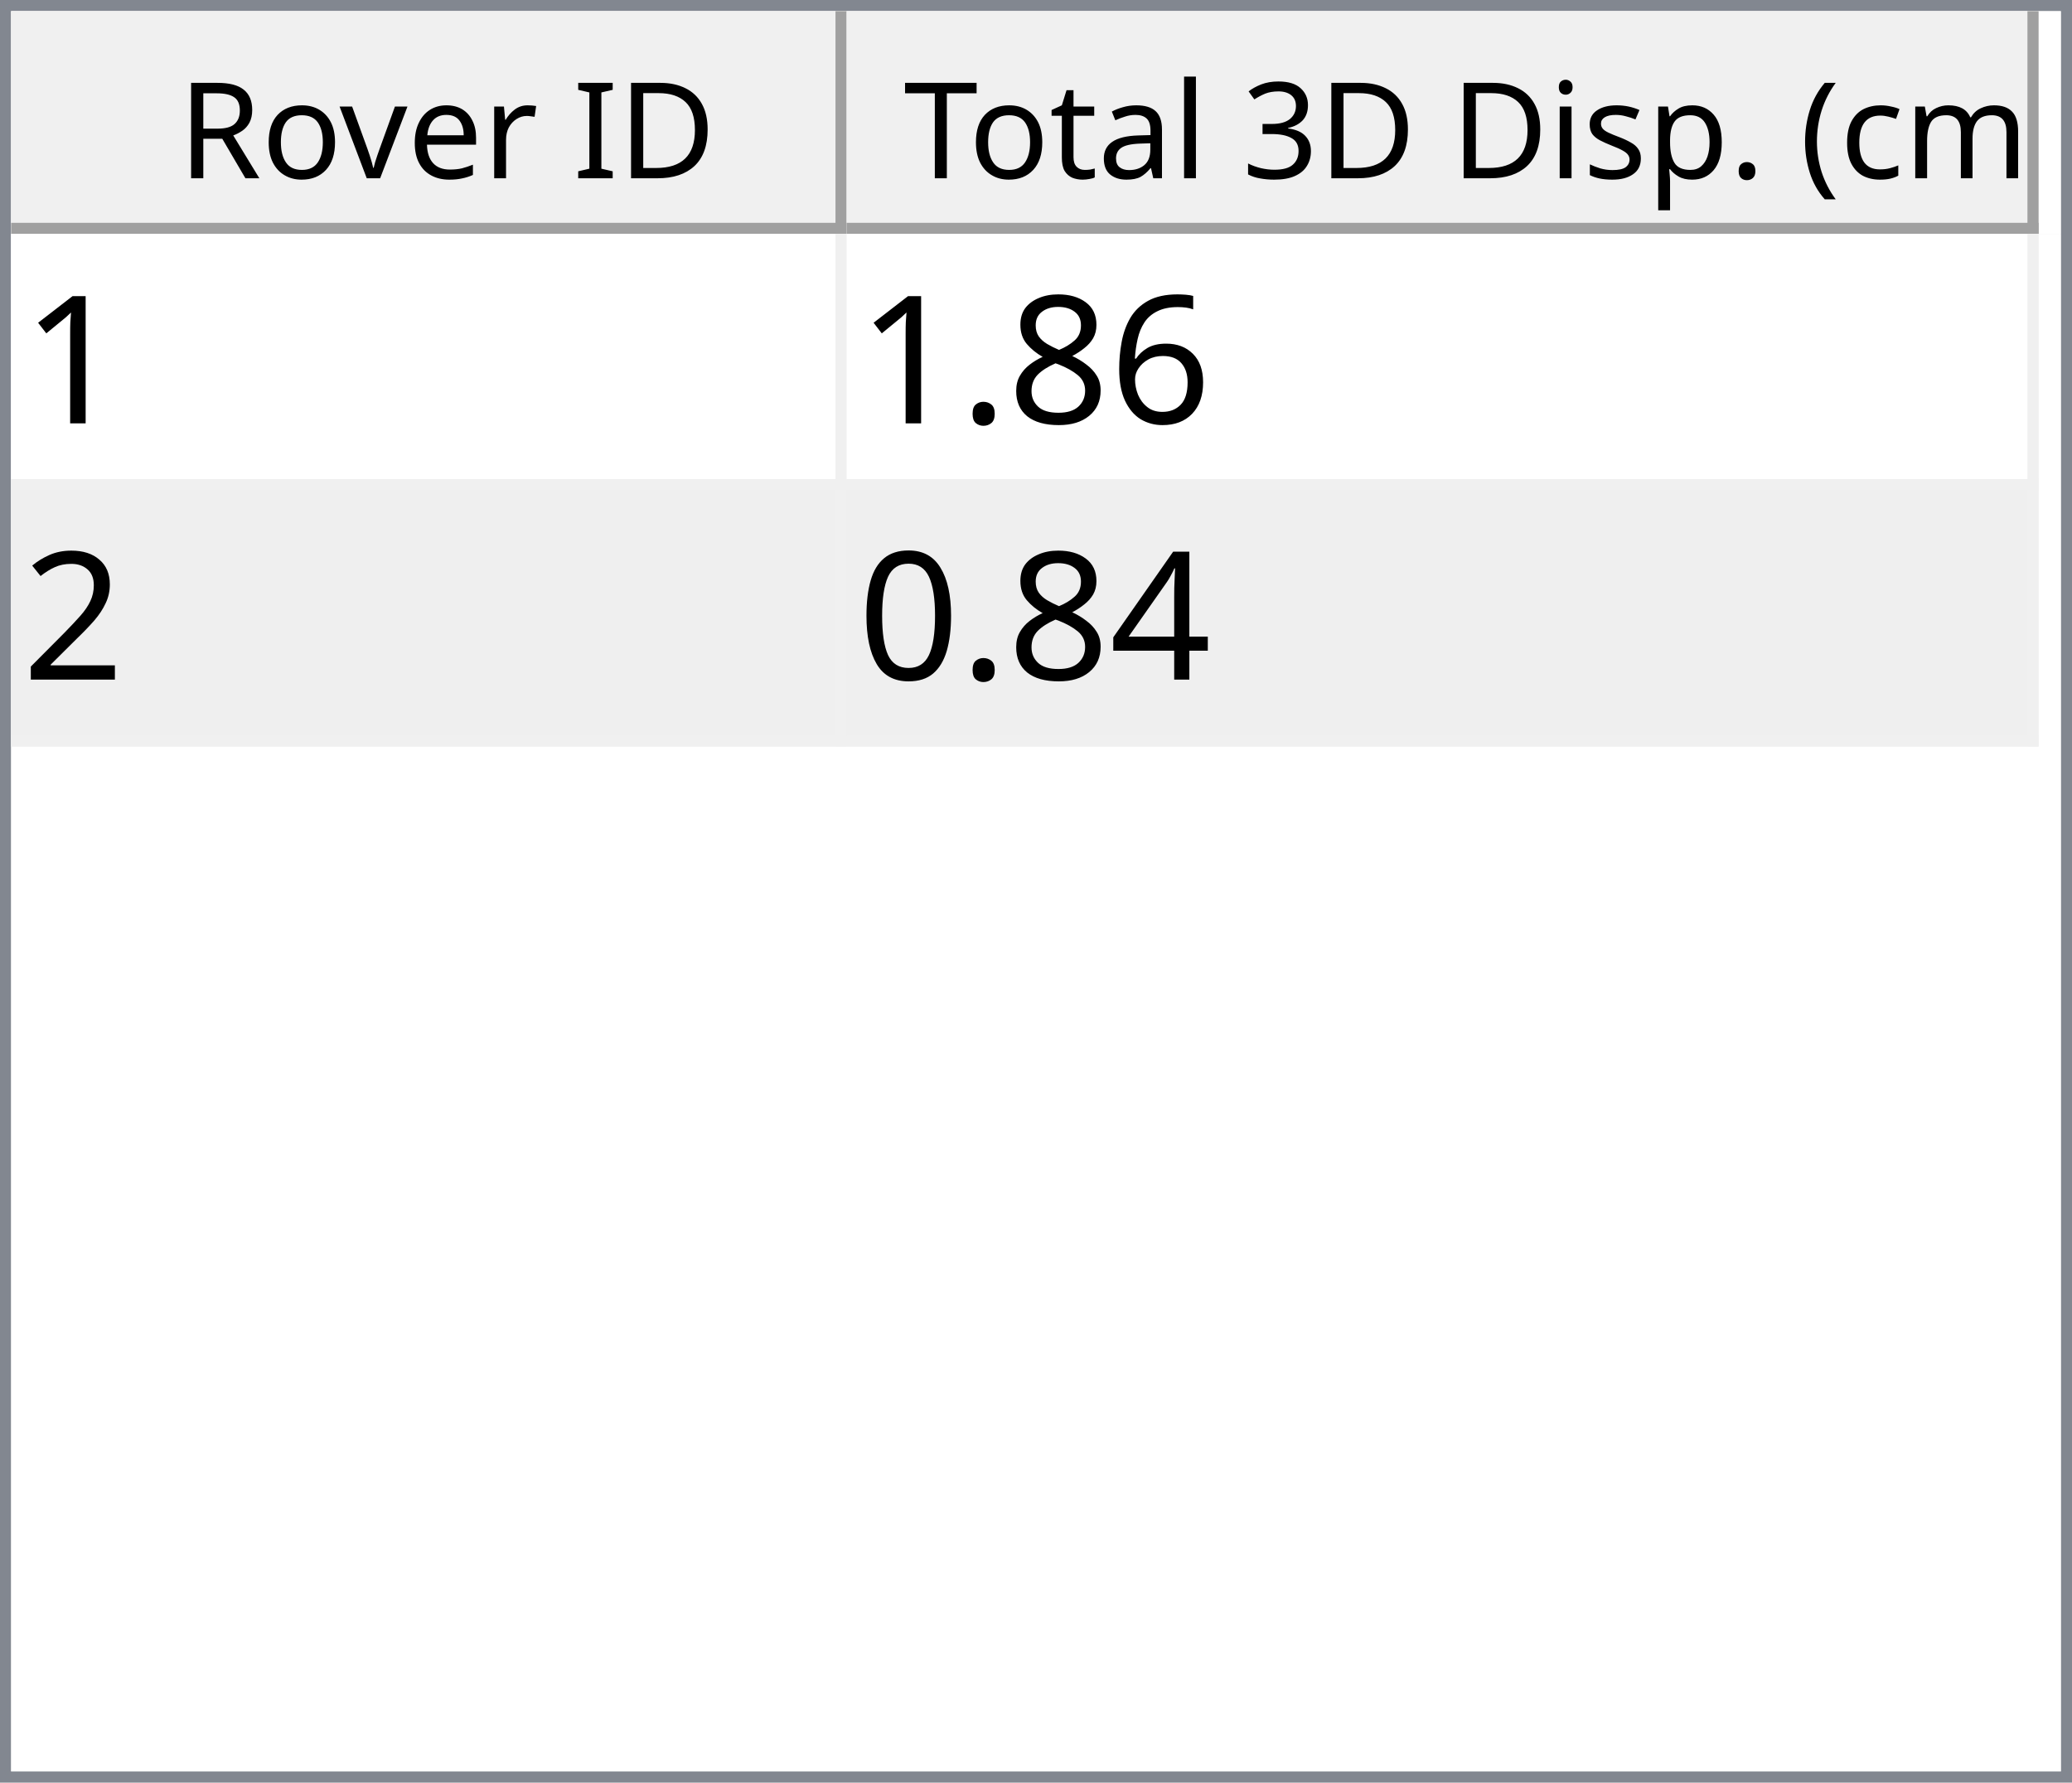
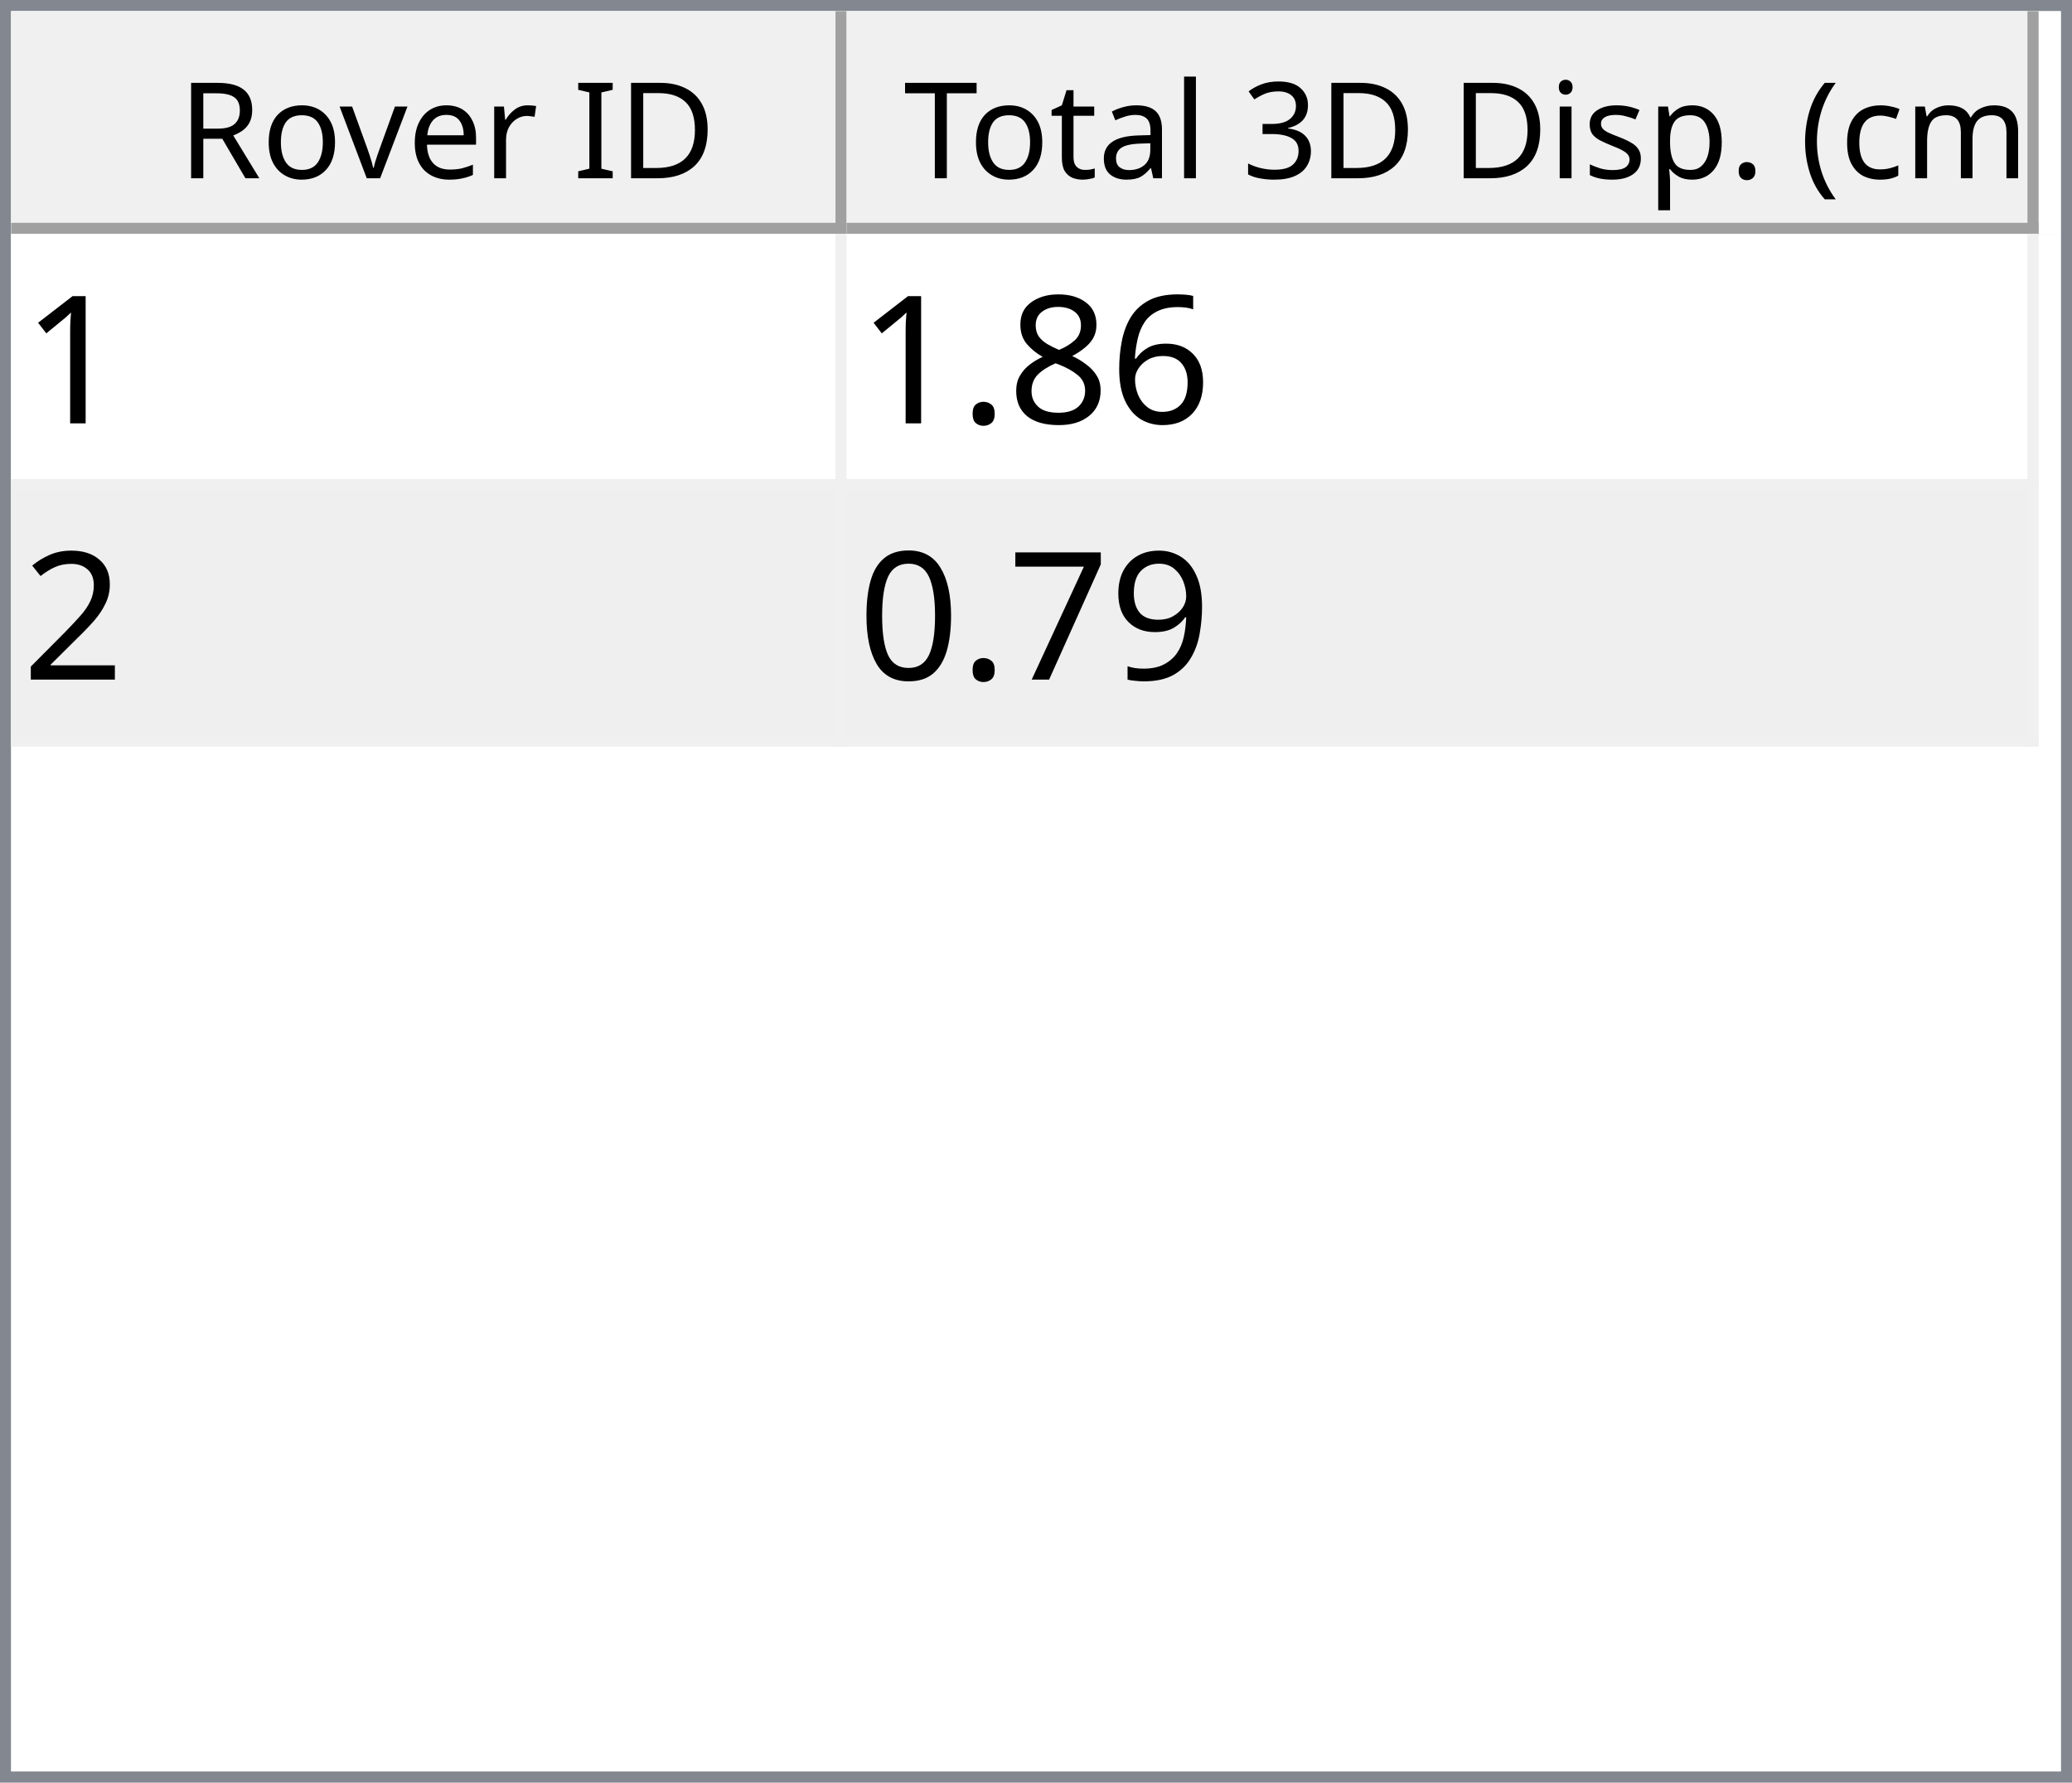
<svg xmlns="http://www.w3.org/2000/svg" style="fill-opacity:1; color-rendering:auto; color-interpolation:auto; text-rendering:auto; stroke:black; stroke-linecap:square; stroke-miterlimit:10; shape-rendering:auto; stroke-opacity:1; fill:black; stroke-dasharray:none; font-weight:normal; stroke-width:1; font-family:'Dialog'; font-style:normal; stroke-linejoin:miter; font-size:12px; stroke-dashoffset:0; image-rendering:auto;" width="186" height="160">
  <defs id="genericDefs" />
  <g>
    <defs id="defs1">
      <clipPath clipPathUnits="userSpaceOnUse" id="clipPath1">
        <path d="M0 0 L186 0 L186 160 L0 160 L0 0 Z" />
      </clipPath>
      <clipPath clipPathUnits="userSpaceOnUse" id="clipPath2">
        <path d="M0 0 L0 160 L186 160 L186 0 Z" />
      </clipPath>
      <clipPath clipPathUnits="userSpaceOnUse" id="clipPath3">
        <path d="M0 0 L0 20 L184 20 L184 0 Z" />
      </clipPath>
      <clipPath clipPathUnits="userSpaceOnUse" id="clipPath4">
        <path d="M0 0 L0 20 L75 20 L75 0 Z" />
      </clipPath>
      <clipPath clipPathUnits="userSpaceOnUse" id="clipPath5">
        <path d="M1 1 L1 19 L74 19 L74 1 Z" />
      </clipPath>
      <clipPath clipPathUnits="userSpaceOnUse" id="clipPath6">
        <path d="M0 0 L0 18 L73 18 L73 0 Z" />
      </clipPath>
      <clipPath clipPathUnits="userSpaceOnUse" id="clipPath7">
        <path d="M-0.5 -0.5 L-0.5 19.5 L74.5 19.5 L74.5 -0.5 Z" />
      </clipPath>
      <clipPath clipPathUnits="userSpaceOnUse" id="clipPath8">
        <path d="M0 0 L0 20 L107 20 L107 0 Z" />
      </clipPath>
      <clipPath clipPathUnits="userSpaceOnUse" id="clipPath9">
        <path d="M1 1 L1 19 L106 19 L106 1 Z" />
      </clipPath>
      <clipPath clipPathUnits="userSpaceOnUse" id="clipPath10">
        <path d="M0 0 L0 18 L105 18 L105 0 Z" />
      </clipPath>
      <clipPath clipPathUnits="userSpaceOnUse" id="clipPath11">
        <path d="M-0.5 -0.5 L-0.5 19.5 L106.5 19.5 L106.5 -0.5 Z" />
      </clipPath>
      <clipPath clipPathUnits="userSpaceOnUse" id="clipPath12">
        <path d="M0 0 L0 138 L184 138 L184 0 Z" />
      </clipPath>
      <clipPath clipPathUnits="userSpaceOnUse" id="clipPath13">
        <path d="M0 0 L0 46 L182 46 L182 0 Z" />
      </clipPath>
      <clipPath clipPathUnits="userSpaceOnUse" id="clipPath14">
        <path d="M-0.5 -0.5 L-0.5 45.5 L181.5 45.5 L181.5 -0.5 Z" />
      </clipPath>
      <clipPath clipPathUnits="userSpaceOnUse" id="clipPath15">
        <path d="M0 0 L0 22 L74 22 L74 0 Z" />
      </clipPath>
      <clipPath clipPathUnits="userSpaceOnUse" id="clipPath16">
        <path d="M0 0 L0 22 L106 22 L106 0 Z" />
      </clipPath>
      <font horiz-adv-x="64.551" id="font1">
        <font-face ascent="107.91" descent="25.098" units-per-em="100" style="font-style:normal; font-family:Segoe UI; font-weight:normal;" />
        <missing-glyph horiz-adv-x="64.551" d="M8.109 0 L8.109 68.266 L56.453 68.266 L56.453 0 L8.109 0 ZM15.328 7.234 L49.219 7.234 L49.219 61.031 L15.328 61.031 L15.328 7.234 Z" />
        <glyph unicode="D" horiz-adv-x="70.117" d="M9.188 0 L9.188 70.016 L28.516 70.016 Q65.531 70.016 65.531 35.891 Q65.531 19.672 55.25 9.836 Q44.969 0 27.734 0 L9.188 0 ZM17.391 62.594 L17.391 7.422 L27.828 7.422 Q41.609 7.422 49.273 14.797 Q56.938 22.172 56.938 35.688 Q56.938 62.594 28.328 62.594 L17.391 62.594 Z" />
        <glyph unicode="I" horiz-adv-x="26.611" d="M17.391 0 L9.188 0 L9.188 70.016 L17.391 70.016 L17.391 0 Z" />
        <glyph unicode=" " horiz-adv-x="27.393" d="" />
        <glyph unicode="r" horiz-adv-x="34.766" d="M34.188 41.891 Q32.078 43.5 28.125 43.5 Q23 43.5 19.555 38.672 Q16.109 33.844 16.109 25.484 L16.109 0 L8.109 0 L8.109 50 L16.109 50 L16.109 39.703 L16.312 39.703 Q18.016 44.969 21.531 47.922 Q25.047 50.875 29.391 50.875 Q32.516 50.875 34.188 50.203 L34.188 41.891 Z" />
        <glyph unicode="e" horiz-adv-x="52.295" d="M48.297 23 L12.984 23 Q13.188 14.656 17.484 10.109 Q21.781 5.562 29.297 5.562 Q37.75 5.562 44.828 11.141 L44.828 3.609 Q38.234 -1.172 27.391 -1.172 Q16.797 -1.172 10.742 5.641 Q4.688 12.453 4.688 24.812 Q4.688 36.469 11.305 43.82 Q17.922 51.172 27.734 51.172 Q37.547 51.172 42.922 44.828 Q48.297 38.484 48.297 27.203 L48.297 23 ZM40.094 29.781 Q40.047 36.719 36.75 40.578 Q33.453 44.438 27.594 44.438 Q21.922 44.438 17.969 40.383 Q14.016 36.328 13.094 29.781 L40.094 29.781 Z" />
        <glyph unicode="v" horiz-adv-x="47.9" d="M47.406 50 L27.484 0 L19.625 0 L0.688 50 L9.469 50 L22.172 13.672 Q23.578 9.672 23.922 6.688 L24.125 6.688 Q24.609 10.453 25.688 13.484 L38.969 50 L47.406 50 Z" />
        <glyph unicode="o" horiz-adv-x="58.594" d="M29 -1.172 Q17.922 -1.172 11.305 5.836 Q4.688 12.844 4.688 24.422 Q4.688 37.016 11.57 44.094 Q18.453 51.172 30.172 51.172 Q41.359 51.172 47.633 44.289 Q53.906 37.406 53.906 25.203 Q53.906 13.234 47.141 6.031 Q40.375 -1.172 29 -1.172 ZM29.594 44.438 Q21.875 44.438 17.383 39.188 Q12.891 33.938 12.891 24.703 Q12.891 15.828 17.43 10.695 Q21.969 5.562 29.594 5.562 Q37.359 5.562 41.531 10.594 Q45.703 15.625 45.703 24.906 Q45.703 34.281 41.531 39.359 Q37.359 44.438 29.594 44.438 Z" />
        <glyph unicode="R" horiz-adv-x="59.814" d="M59.375 0 L49.609 0 L37.891 19.625 Q36.281 22.359 34.766 24.289 Q33.25 26.219 31.664 27.438 Q30.078 28.656 28.25 29.219 Q26.422 29.781 24.125 29.781 L17.391 29.781 L17.391 0 L9.188 0 L9.188 70.016 L30.078 70.016 Q34.672 70.016 38.555 68.867 Q42.438 67.719 45.289 65.375 Q48.141 63.031 49.758 59.547 Q51.375 56.062 51.375 51.375 Q51.375 47.703 50.273 44.656 Q49.172 41.609 47.148 39.211 Q45.125 36.812 42.266 35.133 Q39.406 33.453 35.844 32.516 L35.844 32.328 Q37.594 31.547 38.891 30.547 Q40.188 29.547 41.359 28.18 Q42.531 26.812 43.68 25.078 Q44.828 23.344 46.234 21.047 L59.375 0 ZM17.391 62.594 L17.391 37.203 L28.516 37.203 Q31.594 37.203 34.203 38.133 Q36.812 39.062 38.719 40.797 Q40.625 42.531 41.703 45.047 Q42.781 47.562 42.781 50.688 Q42.781 56.297 39.141 59.445 Q35.5 62.594 28.609 62.594 L17.391 62.594 Z" />
        <glyph unicode=")" horiz-adv-x="30.176" d="M8.297 -15.922 L1.172 -15.922 Q16.406 2.344 16.406 26.812 Q16.406 51.469 1.078 70.016 L8.297 70.016 Q23.531 52.156 23.531 26.703 Q23.531 1.375 8.297 -15.922 Z" />
        <glyph unicode="m" horiz-adv-x="86.133" d="M79.109 0 L71.094 0 L71.094 28.719 Q71.094 37.016 68.531 40.727 Q65.969 44.438 59.906 44.438 Q54.781 44.438 51.195 39.75 Q47.609 35.062 47.609 28.516 L47.609 0 L39.594 0 L39.594 29.688 Q39.594 44.438 28.219 44.438 Q22.953 44.438 19.531 40.016 Q16.109 35.594 16.109 28.516 L16.109 0 L8.109 0 L8.109 50 L16.109 50 L16.109 42.094 L16.312 42.094 Q21.625 51.172 31.844 51.172 Q36.969 51.172 40.773 48.312 Q44.578 45.453 46 40.828 Q51.562 51.172 62.594 51.172 Q79.109 51.172 79.109 30.812 L79.109 0 Z" />
        <glyph unicode="c" horiz-adv-x="46.191" d="M42.188 2.297 Q36.422 -1.172 28.516 -1.172 Q17.828 -1.172 11.258 5.789 Q4.688 12.75 4.688 23.828 Q4.688 36.188 11.766 43.68 Q18.844 51.172 30.672 51.172 Q37.25 51.172 42.281 48.734 L42.281 40.531 Q36.719 44.438 30.375 44.438 Q22.703 44.438 17.797 38.945 Q12.891 33.453 12.891 24.516 Q12.891 15.719 17.508 10.641 Q22.125 5.562 29.891 5.562 Q36.422 5.562 42.188 9.906 L42.188 2.297 Z" />
        <glyph unicode="(" horiz-adv-x="30.176" d="M29.109 -15.922 L21.969 -15.922 Q6.844 1.375 6.844 26.703 Q6.844 52.156 21.969 70.016 L29.203 70.016 Q13.875 51.469 13.875 26.812 Q13.875 2.344 29.109 -15.922 Z" />
        <glyph unicode="." horiz-adv-x="21.68" d="M10.891 -1.078 Q8.641 -1.078 7.055 0.539 Q5.469 2.156 5.469 4.391 Q5.469 6.641 7.055 8.273 Q8.641 9.906 10.891 9.906 Q13.188 9.906 14.797 8.273 Q16.406 6.641 16.406 4.391 Q16.406 2.156 14.797 0.539 Q13.188 -1.078 10.891 -1.078 Z" />
        <glyph unicode="p" horiz-adv-x="58.789" d="M16.312 7.234 L16.109 7.234 L16.109 -23 L8.109 -23 L8.109 50 L16.109 50 L16.109 41.219 L16.312 41.219 Q22.219 51.172 33.594 51.172 Q43.266 51.172 48.688 44.461 Q54.109 37.75 54.109 26.469 Q54.109 13.922 48 6.375 Q41.891 -1.172 31.297 -1.172 Q21.578 -1.172 16.312 7.234 ZM16.109 27.391 L16.109 20.406 Q16.109 14.203 20.141 9.883 Q24.172 5.562 30.375 5.562 Q37.641 5.562 41.773 11.133 Q45.906 16.703 45.906 26.609 Q45.906 34.969 42.047 39.703 Q38.188 44.438 31.594 44.438 Q24.609 44.438 20.359 39.578 Q16.109 34.719 16.109 27.391 Z" />
        <glyph unicode="s" horiz-adv-x="42.432" d="M5.078 1.812 L5.078 10.406 Q11.625 5.562 19.484 5.562 Q30.031 5.562 30.031 12.594 Q30.031 14.594 29.125 15.992 Q28.219 17.391 26.68 18.461 Q25.141 19.531 23.07 20.383 Q21 21.234 18.609 22.172 Q15.281 23.484 12.766 24.828 Q10.25 26.172 8.57 27.859 Q6.891 29.547 6.031 31.695 Q5.172 33.844 5.172 36.719 Q5.172 40.234 6.789 42.945 Q8.406 45.656 11.086 47.484 Q13.766 49.312 17.211 50.242 Q20.656 51.172 24.312 51.172 Q30.812 51.172 35.938 48.922 L35.938 40.828 Q30.422 44.438 23.25 44.438 Q21 44.438 19.195 43.922 Q17.391 43.406 16.094 42.477 Q14.797 41.547 14.086 40.258 Q13.375 38.969 13.375 37.406 Q13.375 35.453 14.086 34.133 Q14.797 32.812 16.164 31.789 Q17.531 30.766 19.484 29.938 Q21.438 29.109 23.922 28.125 Q27.25 26.859 29.883 25.516 Q32.516 24.172 34.375 22.484 Q36.234 20.797 37.234 18.602 Q38.234 16.406 38.234 13.375 Q38.234 9.672 36.602 6.938 Q34.969 4.203 32.234 2.398 Q29.5 0.594 25.93 -0.289 Q22.359 -1.172 18.453 -1.172 Q10.75 -1.172 5.078 1.812 Z" />
        <glyph unicode="i" horiz-adv-x="24.219" d="M12.203 62.703 Q10.062 62.703 8.547 64.164 Q7.031 65.625 7.031 67.875 Q7.031 70.125 8.547 71.609 Q10.062 73.094 12.203 73.094 Q14.406 73.094 15.945 71.609 Q17.484 70.125 17.484 67.875 Q17.484 65.719 15.945 64.211 Q14.406 62.703 12.203 62.703 ZM16.109 0 L8.109 0 L8.109 50 L16.109 50 L16.109 0 Z" />
        <glyph unicode="3" horiz-adv-x="53.906" d="M46.531 19.828 Q46.531 15.094 44.75 11.211 Q42.969 7.328 39.719 4.57 Q36.469 1.812 31.93 0.297 Q27.391 -1.219 21.922 -1.219 Q11.922 -1.219 6 2.594 L6 11.188 Q13.094 5.609 22.219 5.609 Q25.875 5.609 28.828 6.539 Q31.781 7.469 33.906 9.227 Q36.031 10.984 37.18 13.477 Q38.328 15.969 38.328 19.094 Q38.328 32.812 18.797 32.812 L12.984 32.812 L12.984 39.594 L18.5 39.594 Q35.797 39.594 35.797 52.484 Q35.797 64.406 22.609 64.406 Q15.188 64.406 8.688 59.422 L8.688 67.188 Q15.375 71.188 24.609 71.188 Q29 71.188 32.57 69.969 Q36.141 68.75 38.68 66.555 Q41.219 64.359 42.609 61.281 Q44 58.203 44 54.5 Q44 40.672 30.031 36.719 L30.031 36.531 Q33.594 36.141 36.625 34.797 Q39.656 33.453 41.852 31.305 Q44.047 29.156 45.289 26.25 Q46.531 23.344 46.531 19.828 Z" />
        <glyph unicode="l" horiz-adv-x="24.219" d="M16.109 0 L8.109 0 L8.109 74.031 L16.109 74.031 L16.109 0 Z" />
        <glyph unicode="a" horiz-adv-x="50.879" d="M43.891 0 L35.891 0 L35.891 7.812 L35.688 7.812 Q30.469 -1.172 20.312 -1.172 Q12.844 -1.172 8.617 2.781 Q4.391 6.734 4.391 13.281 Q4.391 27.297 20.906 29.594 L35.891 31.688 Q35.891 44.438 25.594 44.438 Q16.547 44.438 9.281 38.281 L9.281 46.484 Q16.656 51.172 26.266 51.172 Q43.891 51.172 43.891 32.516 L43.891 0 ZM35.891 25.297 L23.828 23.641 Q18.266 22.859 15.43 20.875 Q12.594 18.891 12.594 13.875 Q12.594 10.203 15.211 7.883 Q17.828 5.562 22.172 5.562 Q28.125 5.562 32.008 9.742 Q35.891 13.922 35.891 20.312 L35.891 25.297 Z" />
        <glyph unicode="t" horiz-adv-x="33.887" d="M31.297 0.484 Q28.469 -1.078 23.828 -1.078 Q10.688 -1.078 10.688 13.578 L10.688 43.172 L2.094 43.172 L2.094 50 L10.688 50 L10.688 62.203 L18.703 64.797 L18.703 50 L31.297 50 L31.297 43.172 L18.703 43.172 L18.703 14.984 Q18.703 9.969 20.414 7.82 Q22.125 5.672 26.078 5.672 Q29.109 5.672 31.297 7.328 L31.297 0.484 Z" />
        <glyph unicode="T" horiz-adv-x="52.393" d="M50.594 62.594 L30.375 62.594 L30.375 0 L22.172 0 L22.172 62.594 L2 62.594 L2 70.016 L50.594 70.016 L50.594 62.594 Z" />
      </font>
      <font horiz-adv-x="75.0" id="font2">
        <font-face ascent="100.537" descent="21.973" units-per-em="100" style="font-style:normal; font-family:sans-serif; font-weight:normal;" />
        <missing-glyph horiz-adv-x="75.0" d="M12.5 0 L12.5 62.5 L62.5 62.5 L62.5 0 L12.5 0 ZM14.062 1.562 L60.938 1.562 L60.938 60.938 L14.062 60.938 L14.062 1.562 Z" />
        <glyph unicode="1" horiz-adv-x="55.615" d="M37.25 0 L28.469 0 L28.469 56 Q25.297 52.984 20.141 49.953 Q14.984 46.922 10.891 45.406 L10.891 53.906 Q18.266 57.375 23.781 62.305 Q29.297 67.234 31.594 71.875 L37.25 71.875 L37.25 0 Z" />
        <glyph unicode="6" horiz-adv-x="55.615" d="M49.75 54.047 L41.016 53.375 Q39.844 58.547 37.703 60.891 Q34.125 64.656 28.906 64.656 Q24.703 64.656 21.531 62.312 Q17.391 59.281 14.992 53.469 Q12.594 47.656 12.5 36.922 Q15.672 41.75 20.266 44.094 Q24.859 46.438 29.891 46.438 Q38.672 46.438 44.852 39.969 Q51.031 33.5 51.031 23.25 Q51.031 16.5 48.125 10.719 Q45.219 4.938 40.141 1.859 Q35.062 -1.219 28.609 -1.219 Q17.625 -1.219 10.695 6.859 Q3.766 14.938 3.766 33.5 Q3.766 54.25 11.422 63.672 Q18.109 71.875 29.438 71.875 Q37.891 71.875 43.289 67.141 Q48.688 62.406 49.75 54.047 ZM13.875 23.188 Q13.875 18.656 15.797 14.508 Q17.719 10.359 21.188 8.18 Q24.656 6 28.469 6 Q34.031 6 38.039 10.492 Q42.047 14.984 42.047 22.703 Q42.047 30.125 38.086 34.398 Q34.125 38.672 28.125 38.672 Q22.172 38.672 18.023 34.398 Q13.875 30.125 13.875 23.188 Z" />
        <glyph unicode="8" horiz-adv-x="55.615" d="M17.672 38.812 Q12.203 40.828 9.57 44.539 Q6.938 48.25 6.938 53.422 Q6.938 61.234 12.555 66.555 Q18.172 71.875 27.484 71.875 Q36.859 71.875 42.578 66.43 Q48.297 60.984 48.297 53.172 Q48.297 48.188 45.68 44.508 Q43.062 40.828 37.75 38.812 Q44.344 36.672 47.781 31.883 Q51.219 27.094 51.219 20.453 Q51.219 11.281 44.727 5.031 Q38.234 -1.219 27.641 -1.219 Q17.047 -1.219 10.547 5.055 Q4.047 11.328 4.047 20.703 Q4.047 27.688 7.594 32.398 Q11.141 37.109 17.672 38.812 ZM15.922 53.719 Q15.922 48.641 19.195 45.414 Q22.469 42.188 27.688 42.188 Q32.766 42.188 36.016 45.383 Q39.266 48.578 39.266 53.219 Q39.266 58.062 35.914 61.359 Q32.562 64.656 27.594 64.656 Q22.562 64.656 19.242 61.43 Q15.922 58.203 15.922 53.719 ZM13.094 20.656 Q13.094 16.891 14.875 13.375 Q16.656 9.859 20.172 7.93 Q23.688 6 27.734 6 Q34.031 6 38.133 10.055 Q42.234 14.109 42.234 20.359 Q42.234 26.703 38.016 30.859 Q33.797 35.016 27.438 35.016 Q21.234 35.016 17.164 30.914 Q13.094 26.812 13.094 20.656 Z" />
        <glyph unicode="." horiz-adv-x="27.783" d="M9.078 0 L9.078 10.016 L19.094 10.016 L19.094 0 L9.078 0 Z" />
        <glyph unicode="2" horiz-adv-x="55.615" d="M50.344 8.453 L50.344 0 L3.031 0 Q2.938 3.172 4.047 6.109 Q5.859 10.938 9.836 15.625 Q13.812 20.312 21.344 26.469 Q33.016 36.031 37.117 41.625 Q41.219 47.219 41.219 52.203 Q41.219 57.422 37.477 61.008 Q33.734 64.594 27.734 64.594 Q21.391 64.594 17.578 60.789 Q13.766 56.984 13.719 50.25 L4.688 51.172 Q5.609 61.281 11.664 66.578 Q17.719 71.875 27.938 71.875 Q38.234 71.875 44.242 66.164 Q50.25 60.453 50.25 52 Q50.25 47.703 48.492 43.555 Q46.734 39.406 42.656 34.812 Q38.578 30.219 29.109 22.219 Q21.188 15.578 18.945 13.211 Q16.703 10.844 15.234 8.453 L50.344 8.453 Z" />
-         <glyph unicode="4" horiz-adv-x="55.615" d="M32.328 0 L32.328 17.141 L1.266 17.141 L1.266 25.203 L33.938 71.578 L41.109 71.578 L41.109 25.203 L50.781 25.203 L50.781 17.141 L41.109 17.141 L41.109 0 L32.328 0 ZM32.328 25.203 L32.328 57.469 L9.906 25.203 L32.328 25.203 Z" />
+         <glyph unicode="9" horiz-adv-x="55.615" d="M5.469 16.547 L13.922 17.328 Q14.984 11.375 18.016 8.688 Q21.047 6 25.781 6 Q29.828 6 32.883 7.859 Q35.938 9.719 37.891 12.82 Q39.844 15.922 41.164 21.195 Q42.484 26.469 42.484 31.938 Q42.484 32.516 42.438 33.688 Q39.797 29.5 35.234 26.883 Q30.672 24.266 25.344 24.266 Q16.453 24.266 10.305 30.711 Q4.156 37.156 4.156 47.703 Q4.156 58.594 10.578 65.234 Q17 71.875 26.656 71.875 Q33.641 71.875 39.43 68.117 Q45.219 64.359 48.219 57.398 Q51.219 50.438 51.219 37.25 Q51.219 23.531 48.242 15.406 Q45.266 7.281 39.383 3.031 Q33.5 -1.219 25.594 -1.219 Q17.188 -1.219 11.867 3.445 Q6.547 8.109 5.469 16.547 ZM41.453 48.141 Q41.453 55.719 37.43 60.156 Q33.406 64.594 27.734 64.594 Q21.875 64.594 17.531 59.812 Q13.188 55.031 13.188 47.406 Q13.188 40.578 17.312 36.305 Q21.438 32.031 27.484 32.031 Q33.594 32.031 37.523 36.305 Q41.453 40.578 41.453 48.141 Z" />
+         <glyph unicode="7" horiz-adv-x="55.615" d="M4.734 62.203 L4.734 70.656 L51.078 70.656 L51.078 63.812 Q44.234 56.547 37.523 44.484 Q30.812 32.422 27.156 19.672 Q24.516 10.688 23.781 0 L14.75 0 Q14.891 8.453 18.062 20.414 Q21.234 32.375 27.172 43.484 Q33.109 54.594 39.797 62.203 L4.734 62.203 Z" />
        <glyph unicode="0" horiz-adv-x="55.615" d="M4.156 35.297 Q4.156 48 6.766 55.742 Q9.375 63.484 14.523 67.68 Q19.672 71.875 27.484 71.875 Q33.25 71.875 37.594 69.555 Q41.938 67.234 44.773 62.867 Q47.609 58.5 49.219 52.227 Q50.828 45.953 50.828 35.297 Q50.828 22.703 48.242 14.969 Q45.656 7.234 40.508 3.008 Q35.359 -1.219 27.484 -1.219 Q17.141 -1.219 11.234 6.203 Q4.156 15.141 4.156 35.297 ZM13.188 35.297 Q13.188 17.672 17.312 11.836 Q21.438 6 27.484 6 Q33.547 6 37.672 11.859 Q41.797 17.719 41.797 35.297 Q41.797 52.984 37.672 58.789 Q33.547 64.594 27.391 64.594 Q21.344 64.594 17.719 59.469 Q13.188 52.938 13.188 35.297 Z" />
      </font>
    </defs>
    <g style="fill:white; stroke:white;">
      <rect x="0" y="0" width="186" style="clip-path:url(#clipPath1); stroke:none;" height="160" />
    </g>
    <g style="fill:white; text-rendering:optimizeSpeed; color-rendering:optimizeSpeed; image-rendering:optimizeSpeed; shape-rendering:crispEdges; stroke:white; color-interpolation:sRGB;">
      <rect x="0" width="186" height="160" y="0" style="stroke:none;" />
      <path style="stroke:none;" d="M0 160 L186 160 L186 0 L0 0 Z" />
    </g>
    <g style="fill:rgb(240,240,240); font-family:'Segoe UI'; stroke:rgb(240,240,240);">
      <rect x="0" y="0" width="186" style="clip-path:url(#clipPath2); stroke:none;" height="160" />
    </g>
    <g style="fill:rgb(130,135,144); font-family:'Segoe UI'; stroke:rgb(130,135,144);">
      <path d="M0 0 L186 0 L186 160 L0 160 L0 0 ZM1 1 L185 1 L185 159 L1 159 L1 1 Z" style="fill-rule:evenodd; clip-path:url(#clipPath2); stroke:none;" />
    </g>
    <g style="fill:white; font-family:'Segoe UI'; stroke:white;" transform="translate(1,1)">
      <rect x="0" y="0" width="184" style="clip-path:url(#clipPath3); stroke:none;" height="20" />
    </g>
    <g style="fill:rgb(240,240,240); font-family:'Segoe UI'; stroke:rgb(240,240,240);" transform="translate(1,1)">
      <rect x="0" y="0" width="75" style="clip-path:url(#clipPath4); stroke:none;" height="20" />
    </g>
    <g style="font-family:'Segoe UI';" transform="translate(2,2)">
      <text x="14" xml:space="preserve" y="14" style="clip-path:url(#clipPath6); stroke:none;">Rover ID</text>
    </g>
    <g style="fill:rgb(160,160,160); font-family:'Segoe UI'; stroke:rgb(160,160,160); stroke-linejoin:bevel;" transform="translate(1.5,1.5)">
      <line x1="74" x2="74" y1="0" style="fill:none; clip-path:url(#clipPath7);" y2="19" />
    </g>
    <g style="fill:rgb(160,160,160); font-family:'Segoe UI'; stroke:rgb(160,160,160); stroke-linejoin:bevel;" transform="matrix(1,0,0,1,1,1) translate(0.5,0.5)">
      <line x1="0" x2="74" y1="19" style="fill:none; clip-path:url(#clipPath7);" y2="19" />
    </g>
    <g style="fill:rgb(240,240,240); font-family:'Segoe UI'; stroke:rgb(240,240,240);" transform="translate(76,1)">
      <rect x="0" y="0" width="107" style="clip-path:url(#clipPath8); stroke:none;" height="20" />
    </g>
    <g style="font-family:'Segoe UI';" transform="translate(77,2)">
      <text x="1" xml:space="preserve" y="14" style="clip-path:url(#clipPath10); stroke:none;"> Total 3D Disp. (cm)</text>
    </g>
    <g style="fill:rgb(160,160,160); font-family:'Segoe UI'; stroke:rgb(160,160,160); stroke-linejoin:bevel;" transform="translate(76.5,1.5)">
      <line x1="106" x2="106" y1="0" style="fill:none; clip-path:url(#clipPath11);" y2="19" />
    </g>
    <g style="fill:rgb(160,160,160); font-family:'Segoe UI'; stroke:rgb(160,160,160); stroke-linejoin:bevel;" transform="matrix(1,0,0,1,76,1) translate(0.5,0.5)">
      <line x1="0" x2="106" y1="19" style="fill:none; clip-path:url(#clipPath11);" y2="19" />
    </g>
    <g style="fill:white; font-family:'Segoe UI'; stroke:white;" transform="translate(1,21)">
      <rect x="0" y="0" width="184" style="clip-path:url(#clipPath12); stroke:none;" height="138" />
    </g>
    <g style="fill:rgb(240,240,240); font-size:16px; font-family:sans-serif; stroke:rgb(240,240,240);" transform="translate(1,21)">
      <rect x="0" y="0" width="182" style="clip-path:url(#clipPath13); stroke:none;" height="46" />
      <line transform="translate(0.5,0.5)" x1="0" x2="181" y1="22" style="clip-path:url(#clipPath14); fill:none; stroke-linejoin:bevel;" y2="22" />
    </g>
    <g transform="matrix(1,0,0,1,1,21) translate(0.5,0.5)" style="fill:rgb(240,240,240); font-size:16px; font-family:sans-serif; stroke:rgb(240,240,240); stroke-linejoin:bevel;">
      <line x1="0" x2="181" y1="45" style="fill:none; clip-path:url(#clipPath14);" y2="45" />
    </g>
    <g transform="matrix(1,0,0,1,1,21) translate(0.5,0.5)" style="fill:rgb(240,240,240); font-size:16px; font-family:sans-serif; stroke:rgb(240,240,240); stroke-linejoin:bevel;">
      <line x1="74" x2="74" y1="0" style="fill:none; clip-path:url(#clipPath14);" y2="45" />
    </g>
    <g transform="matrix(1,0,0,1,1,21) translate(0.5,0.5)" style="fill:rgb(240,240,240); font-size:16px; font-family:sans-serif; stroke:rgb(240,240,240); stroke-linejoin:bevel;">
      <line x1="181" x2="181" y1="0" style="fill:none; clip-path:url(#clipPath14);" y2="45" />
    </g>
    <g style="fill:white; font-size:16px; font-family:sans-serif; stroke:white;" transform="matrix(1,0,0,1,1,21)">
      <rect x="0" y="0" width="74" style="clip-path:url(#clipPath15); stroke:none;" height="22" />
      <text x="1" y="17" style="fill:black; clip-path:url(#clipPath15); stroke:none;" xml:space="preserve">1</text>
    </g>
    <g style="fill:white; font-size:16px; font-family:sans-serif; stroke:white;" transform="matrix(1,0,0,1,1,21) translate(75,0)">
      <rect x="0" y="0" width="106" style="clip-path:url(#clipPath16); stroke:none;" height="22" />
      <text x="1" y="17" style="fill:black; clip-path:url(#clipPath16); stroke:none;" xml:space="preserve">1.86</text>
    </g>
    <g style="fill:rgb(239,239,239); font-size:16px; font-family:sans-serif; stroke:rgb(239,239,239);" transform="matrix(1,0,0,1,1,21) translate(0,23)">
      <rect x="0" y="0" width="74" style="clip-path:url(#clipPath15); stroke:none;" height="22" />
      <text x="1" y="17" style="fill:black; clip-path:url(#clipPath15); stroke:none;" xml:space="preserve">2</text>
    </g>
    <g style="fill:rgb(239,239,239); font-size:16px; font-family:sans-serif; stroke:rgb(239,239,239);" transform="matrix(1,0,0,1,1,21) translate(75,23)">
      <rect x="0" y="0" width="106" style="clip-path:url(#clipPath16); stroke:none;" height="22" />
-       <text x="1" y="17" style="fill:black; clip-path:url(#clipPath16); stroke:none;" xml:space="preserve">0.84</text>
+       <text x="1" y="17" style="fill:black; clip-path:url(#clipPath16); stroke:none;" xml:space="preserve">0.79</text>
    </g>
  </g>
</svg>
